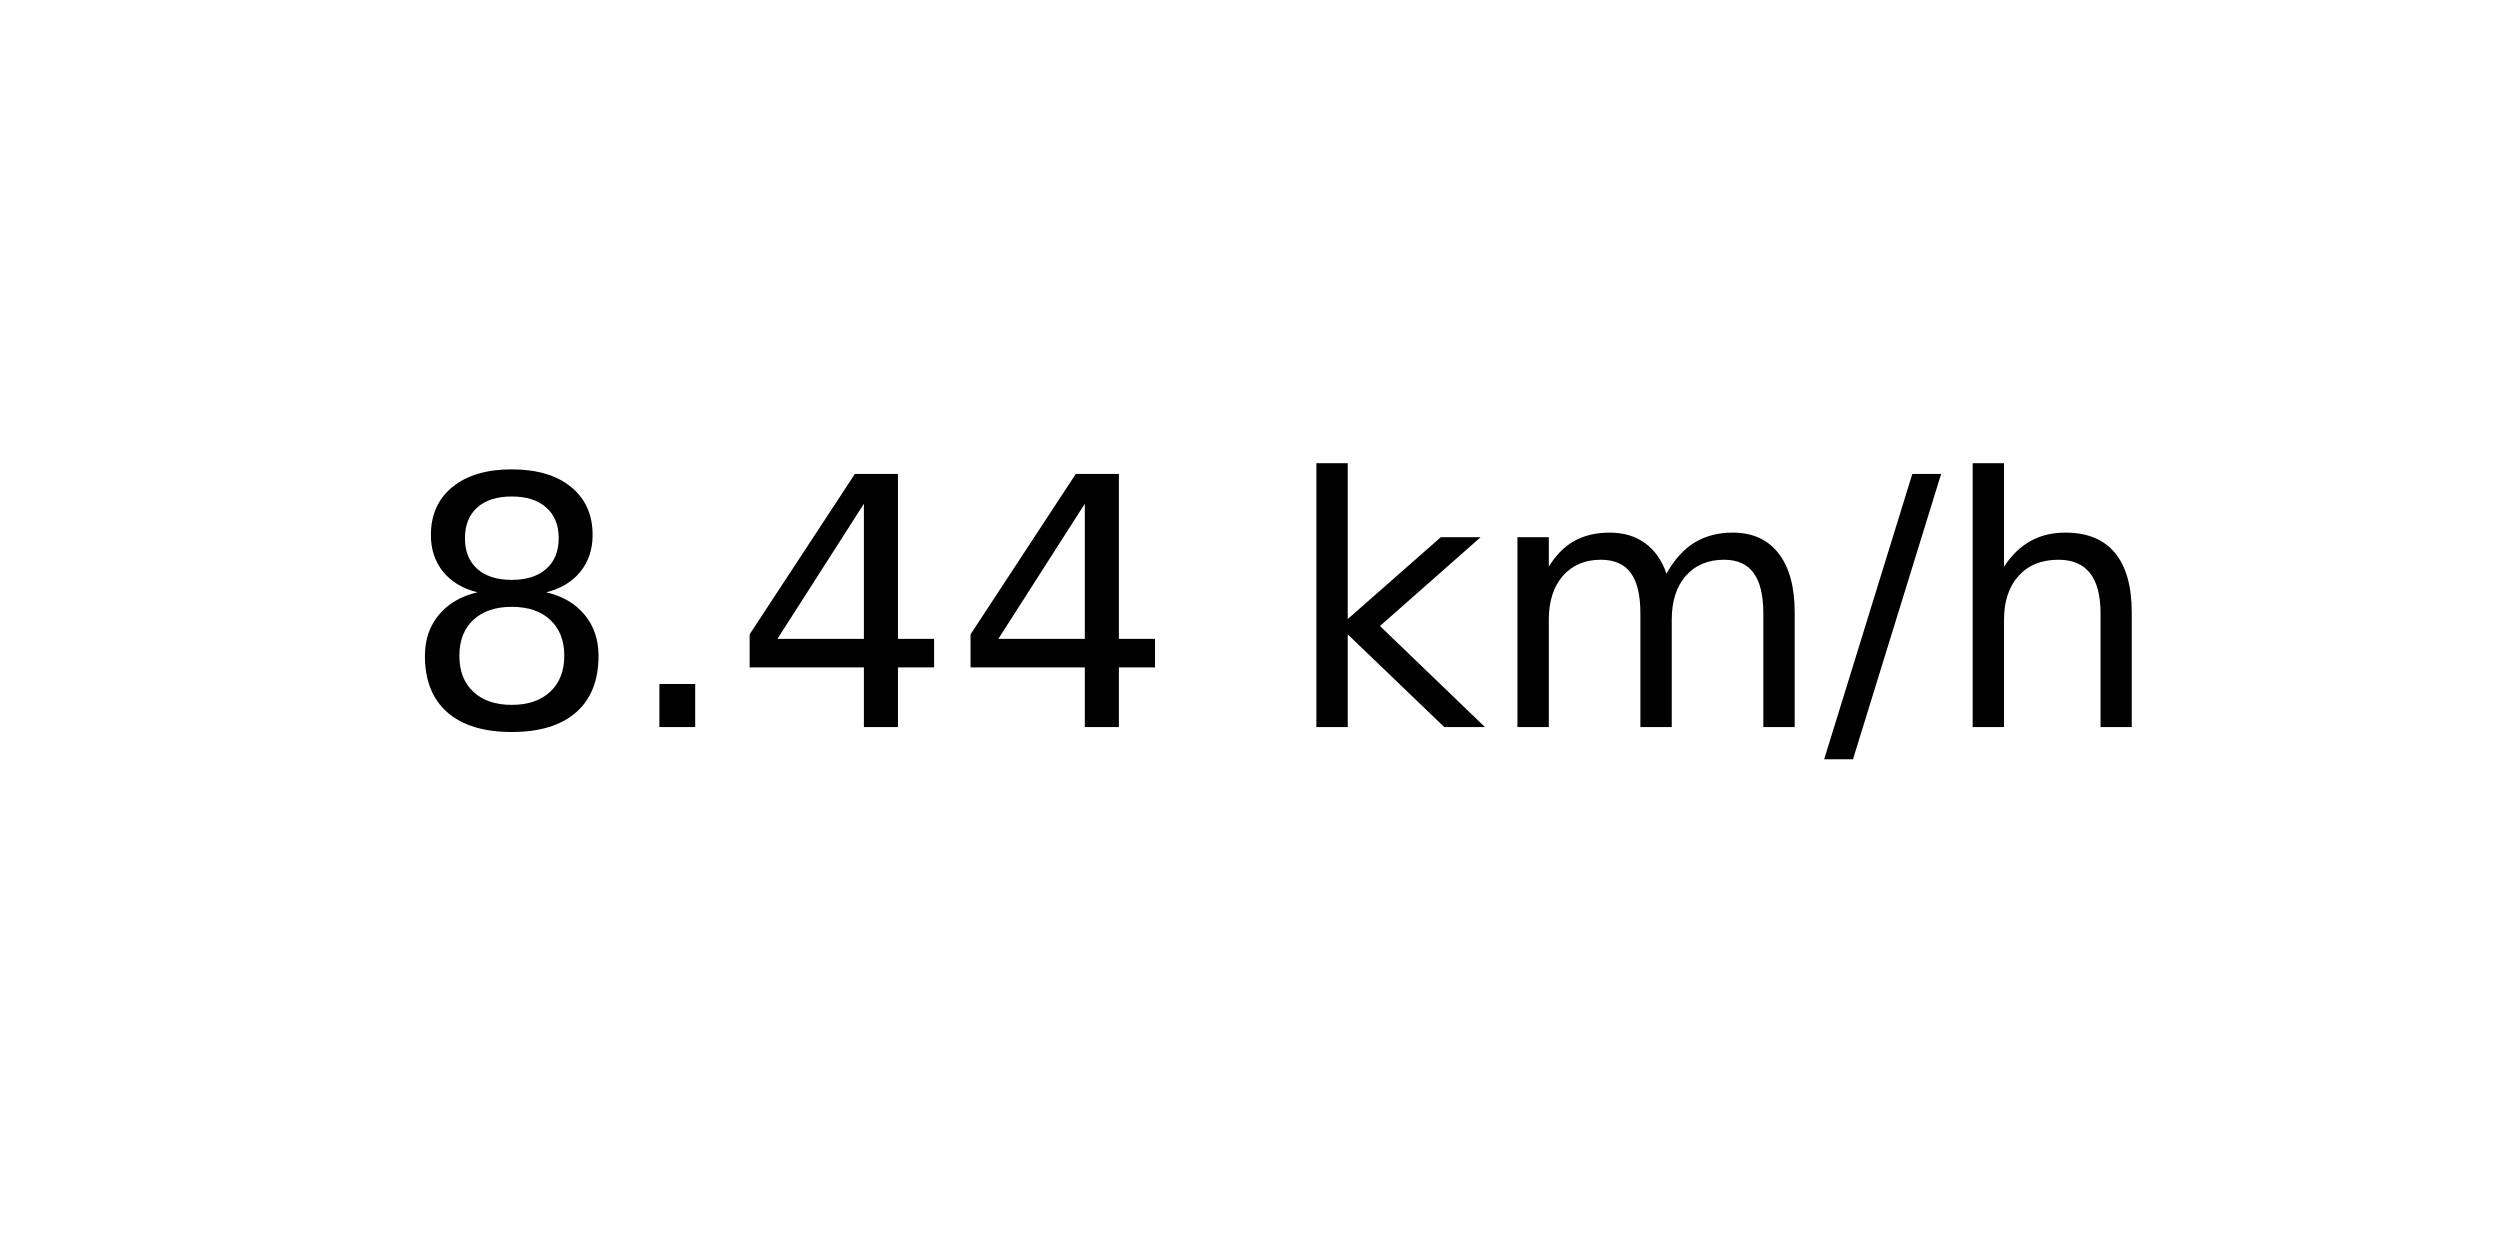
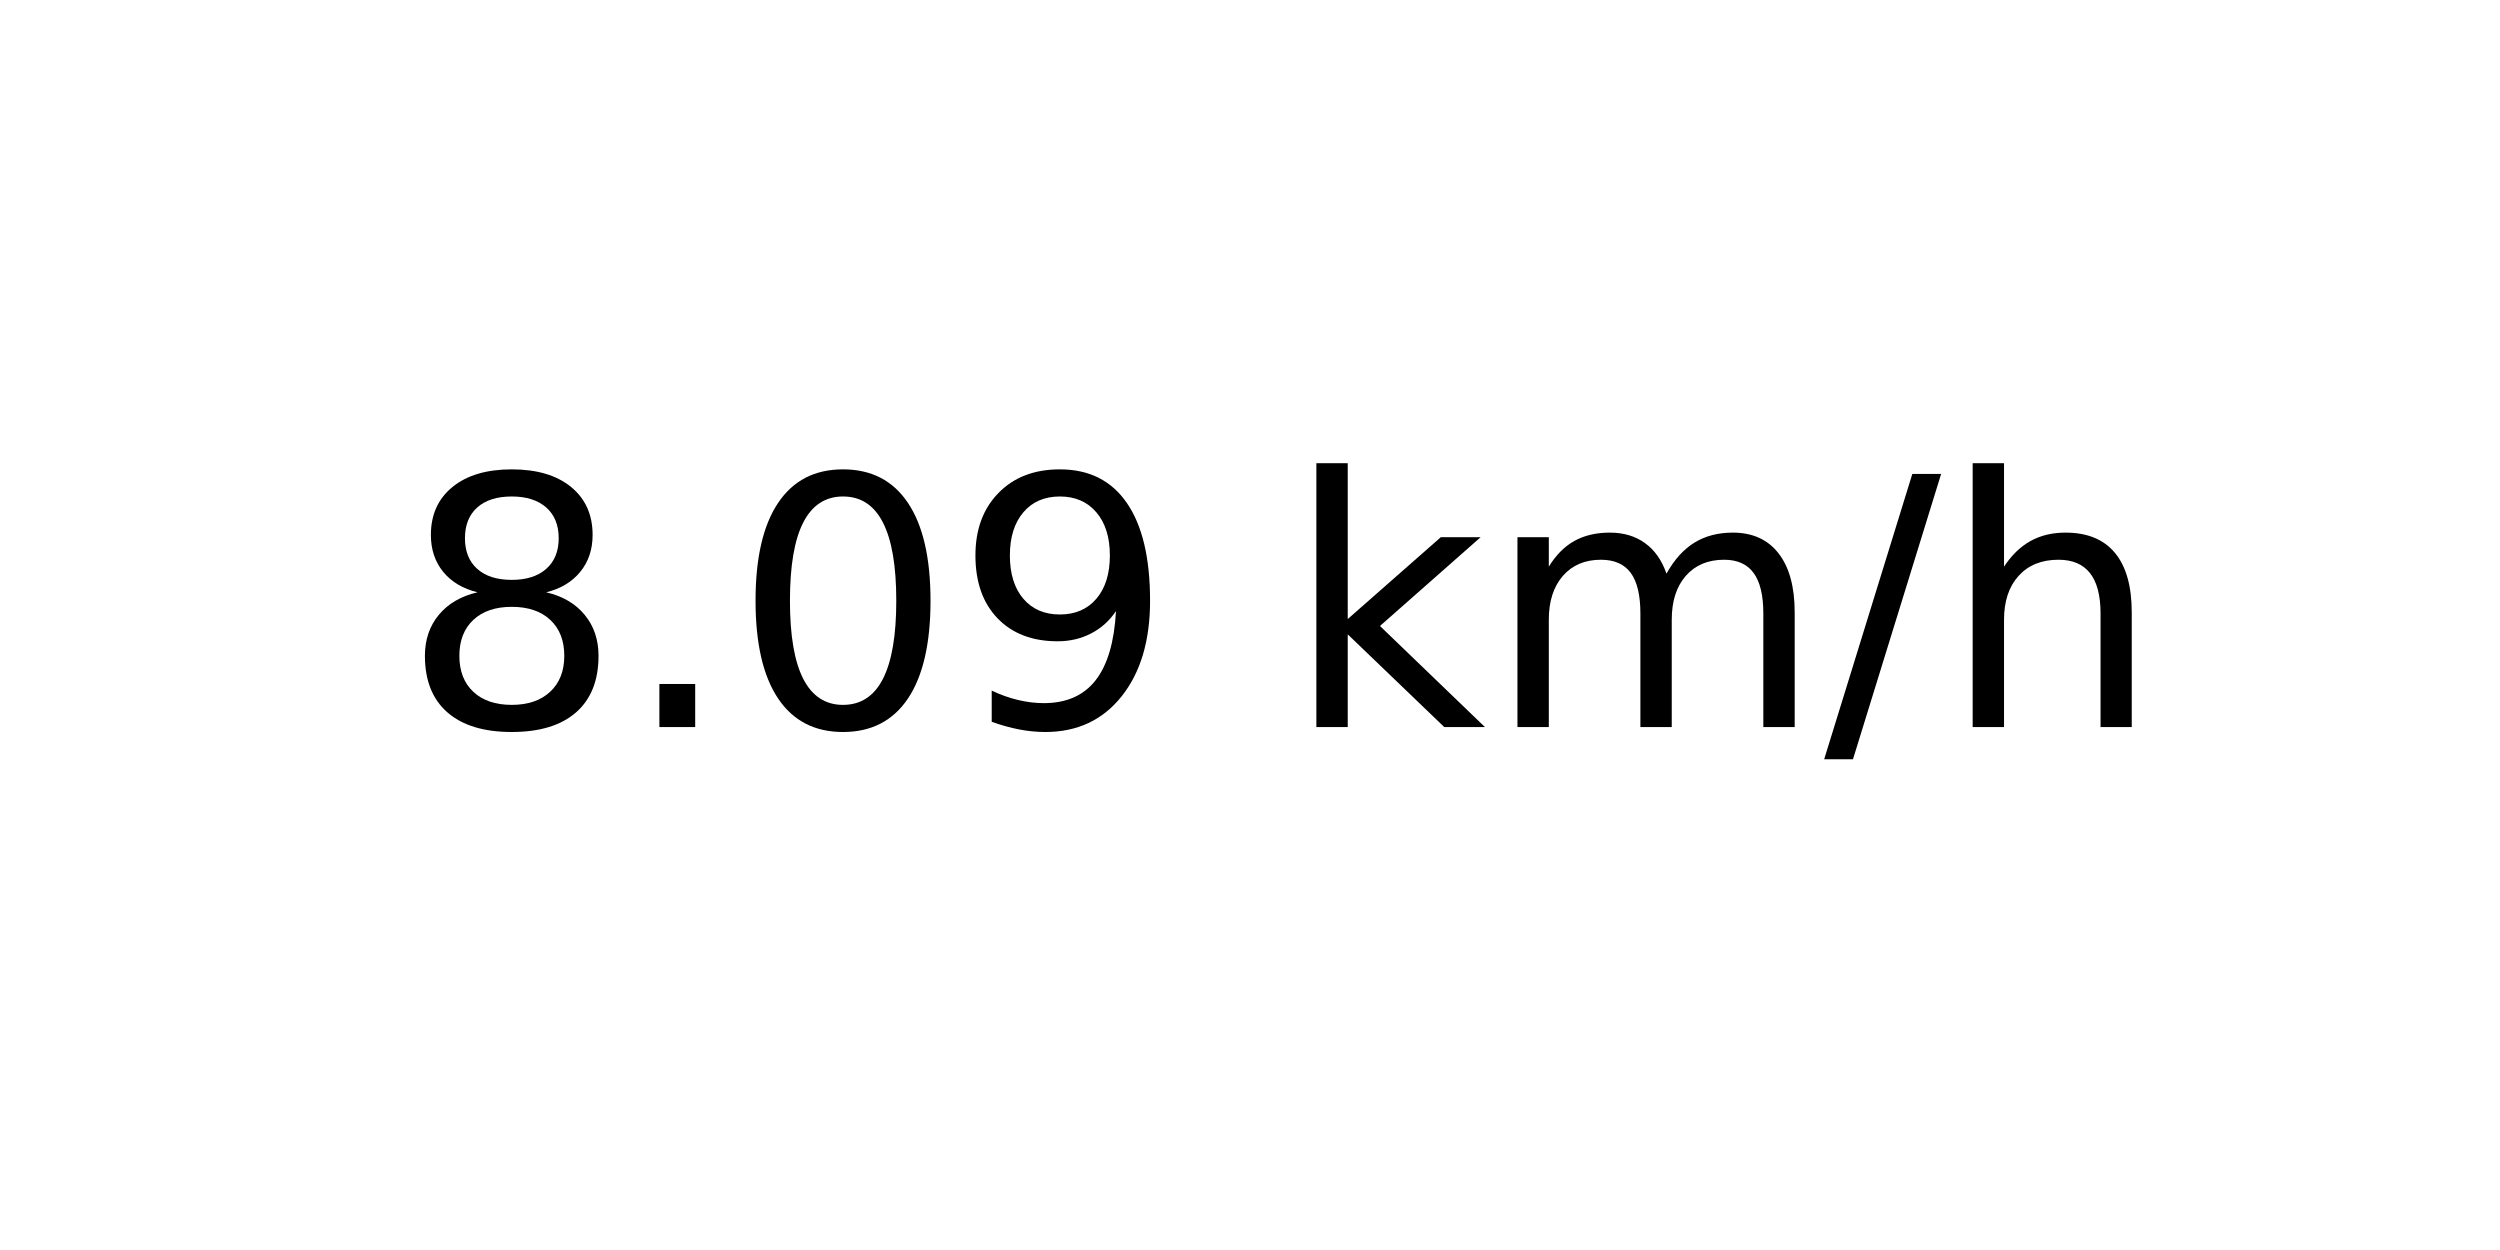
<svg xmlns="http://www.w3.org/2000/svg" xmlns:xlink="http://www.w3.org/1999/xlink" width="72pt" height="36pt" viewBox="0 0 72 36" version="1.1">
  <defs>
    <style type="text/css">*{stroke-linejoin: round; stroke-linecap: butt}</style>
  </defs>
  <g id="figure_1">
    <g id="axes_1">
      <g id="text_1">
        <g transform="translate(11.55937 20.93937) scale(0.1 -0.1)">
          <defs>
            <path id="DejaVuSans-38" d="M 2034 2216  Q 1584 2216 1326 1975  Q 1069 1734 1069 1313  Q 1069 891 1326 650  Q 1584 409 2034 409  Q 2484 409 2743 651  Q 3003 894 3003 1313  Q 3003 1734 2745 1975  Q 2488 2216 2034 2216  z M 1403 2484  Q 997 2584 770 2862  Q 544 3141 544 3541  Q 544 4100 942 4425  Q 1341 4750 2034 4750  Q 2731 4750 3128 4425  Q 3525 4100 3525 3541  Q 3525 3141 3298 2862  Q 3072 2584 2669 2484  Q 3125 2378 3379 2068  Q 3634 1759 3634 1313  Q 3634 634 3220 271  Q 2806 -91 2034 -91  Q 1263 -91 848 271  Q 434 634 434 1313  Q 434 1759 690 2068  Q 947 2378 1403 2484  z M 1172 3481  Q 1172 3119 1398 2916  Q 1625 2713 2034 2713  Q 2441 2713 2670 2916  Q 2900 3119 2900 3481  Q 2900 3844 2670 4047  Q 2441 4250 2034 4250  Q 1625 4250 1398 4047  Q 1172 3844 1172 3481  z " transform="scale(0.015625)" />
            <path id="DejaVuSans-2e" d="M 684 794  L 1344 794  L 1344 0  L 684 0  L 684 794  z " transform="scale(0.015625)" />
-             <path id="DejaVuSans-34" d="M 2419 4116  L 825 1625  L 2419 1625  L 2419 4116  z M 2253 4666  L 3047 4666  L 3047 1625  L 3713 1625  L 3713 1100  L 3047 1100  L 3047 0  L 2419 0  L 2419 1100  L 313 1100  L 313 1709  L 2253 4666  z " transform="scale(0.015625)" />
+             <path id="DejaVuSans-30" d="M 2034 4250  Q 1547 4250 1301 3770  Q 1056 3291 1056 2328  Q 1056 1369 1301 889  Q 1547 409 2034 409  Q 2525 409 2770 889  Q 3016 1369 3016 2328  Q 3016 3291 2770 3770  Q 2525 4250 2034 4250  z M 2034 4750  Q 2819 4750 3233 4129  Q 3647 3509 3647 2328  Q 3647 1150 3233 529  Q 2819 -91 2034 -91  Q 1250 -91 836 529  Q 422 1150 422 2328  Q 422 3509 836 4129  Q 1250 4750 2034 4750  z " transform="scale(0.015625)" />
+             <path id="DejaVuSans-39" d="M 703 97  L 703 672  Q 941 559 1184 500  Q 1428 441 1663 441  Q 2288 441 2617 861  Q 2947 1281 2994 2138  Q 2813 1869 2534 1725  Q 2256 1581 1919 1581  Q 1219 1581 811 2004  Q 403 2428 403 3163  Q 403 3881 828 4315  Q 1253 4750 1959 4750  Q 2769 4750 3195 4129  Q 3622 3509 3622 2328  Q 3622 1225 3098 567  Q 2575 -91 1691 -91  Q 1453 -91 1209 -44  Q 966 3 703 97  z M 1959 2075  Q 2384 2075 2632 2365  Q 2881 2656 2881 3163  Q 2881 3666 2632 3958  Q 2384 4250 1959 4250  Q 1534 4250 1286 3958  Q 1038 3666 1038 3163  Q 1038 2656 1286 2365  Q 1534 2075 1959 2075  z " transform="scale(0.015625)" />
            <path id="DejaVuSans-20" transform="scale(0.015625)" />
            <path id="DejaVuSans-6b" d="M 581 4863  L 1159 4863  L 1159 1991  L 2875 3500  L 3609 3500  L 1753 1863  L 3688 0  L 2938 0  L 1159 1709  L 1159 0  L 581 0  L 581 4863  z " transform="scale(0.015625)" />
            <path id="DejaVuSans-6d" d="M 3328 2828  Q 3544 3216 3844 3400  Q 4144 3584 4550 3584  Q 5097 3584 5394 3201  Q 5691 2819 5691 2113  L 5691 0  L 5113 0  L 5113 2094  Q 5113 2597 4934 2840  Q 4756 3084 4391 3084  Q 3944 3084 3684 2787  Q 3425 2491 3425 1978  L 3425 0  L 2847 0  L 2847 2094  Q 2847 2600 2669 2842  Q 2491 3084 2119 3084  Q 1678 3084 1418 2786  Q 1159 2488 1159 1978  L 1159 0  L 581 0  L 581 3500  L 1159 3500  L 1159 2956  Q 1356 3278 1631 3431  Q 1906 3584 2284 3584  Q 2666 3584 2933 3390  Q 3200 3197 3328 2828  z " transform="scale(0.015625)" />
            <path id="DejaVuSans-2f" d="M 1625 4666  L 2156 4666  L 531 -594  L 0 -594  L 1625 4666  z " transform="scale(0.015625)" />
            <path id="DejaVuSans-68" d="M 3513 2113  L 3513 0  L 2938 0  L 2938 2094  Q 2938 2591 2744 2837  Q 2550 3084 2163 3084  Q 1697 3084 1428 2787  Q 1159 2491 1159 1978  L 1159 0  L 581 0  L 581 4863  L 1159 4863  L 1159 2956  Q 1366 3272 1645 3428  Q 1925 3584 2291 3584  Q 2894 3584 3203 3211  Q 3513 2838 3513 2113  z " transform="scale(0.015625)" />
          </defs>
          <use xlink:href="#DejaVuSans-38" />
          <use xlink:href="#DejaVuSans-2e" x="63.623" />
-           <use xlink:href="#DejaVuSans-34" x="95.41" />
-           <use xlink:href="#DejaVuSans-34" x="159.033" />
+           <use xlink:href="#DejaVuSans-30" x="95.41" />
+           <use xlink:href="#DejaVuSans-39" x="159.033" />
          <use xlink:href="#DejaVuSans-20" x="222.656" />
          <use xlink:href="#DejaVuSans-6b" x="254.443" />
          <use xlink:href="#DejaVuSans-6d" x="312.354" />
          <use xlink:href="#DejaVuSans-2f" x="409.766" />
          <use xlink:href="#DejaVuSans-68" x="443.457" />
        </g>
      </g>
    </g>
  </g>
</svg>
